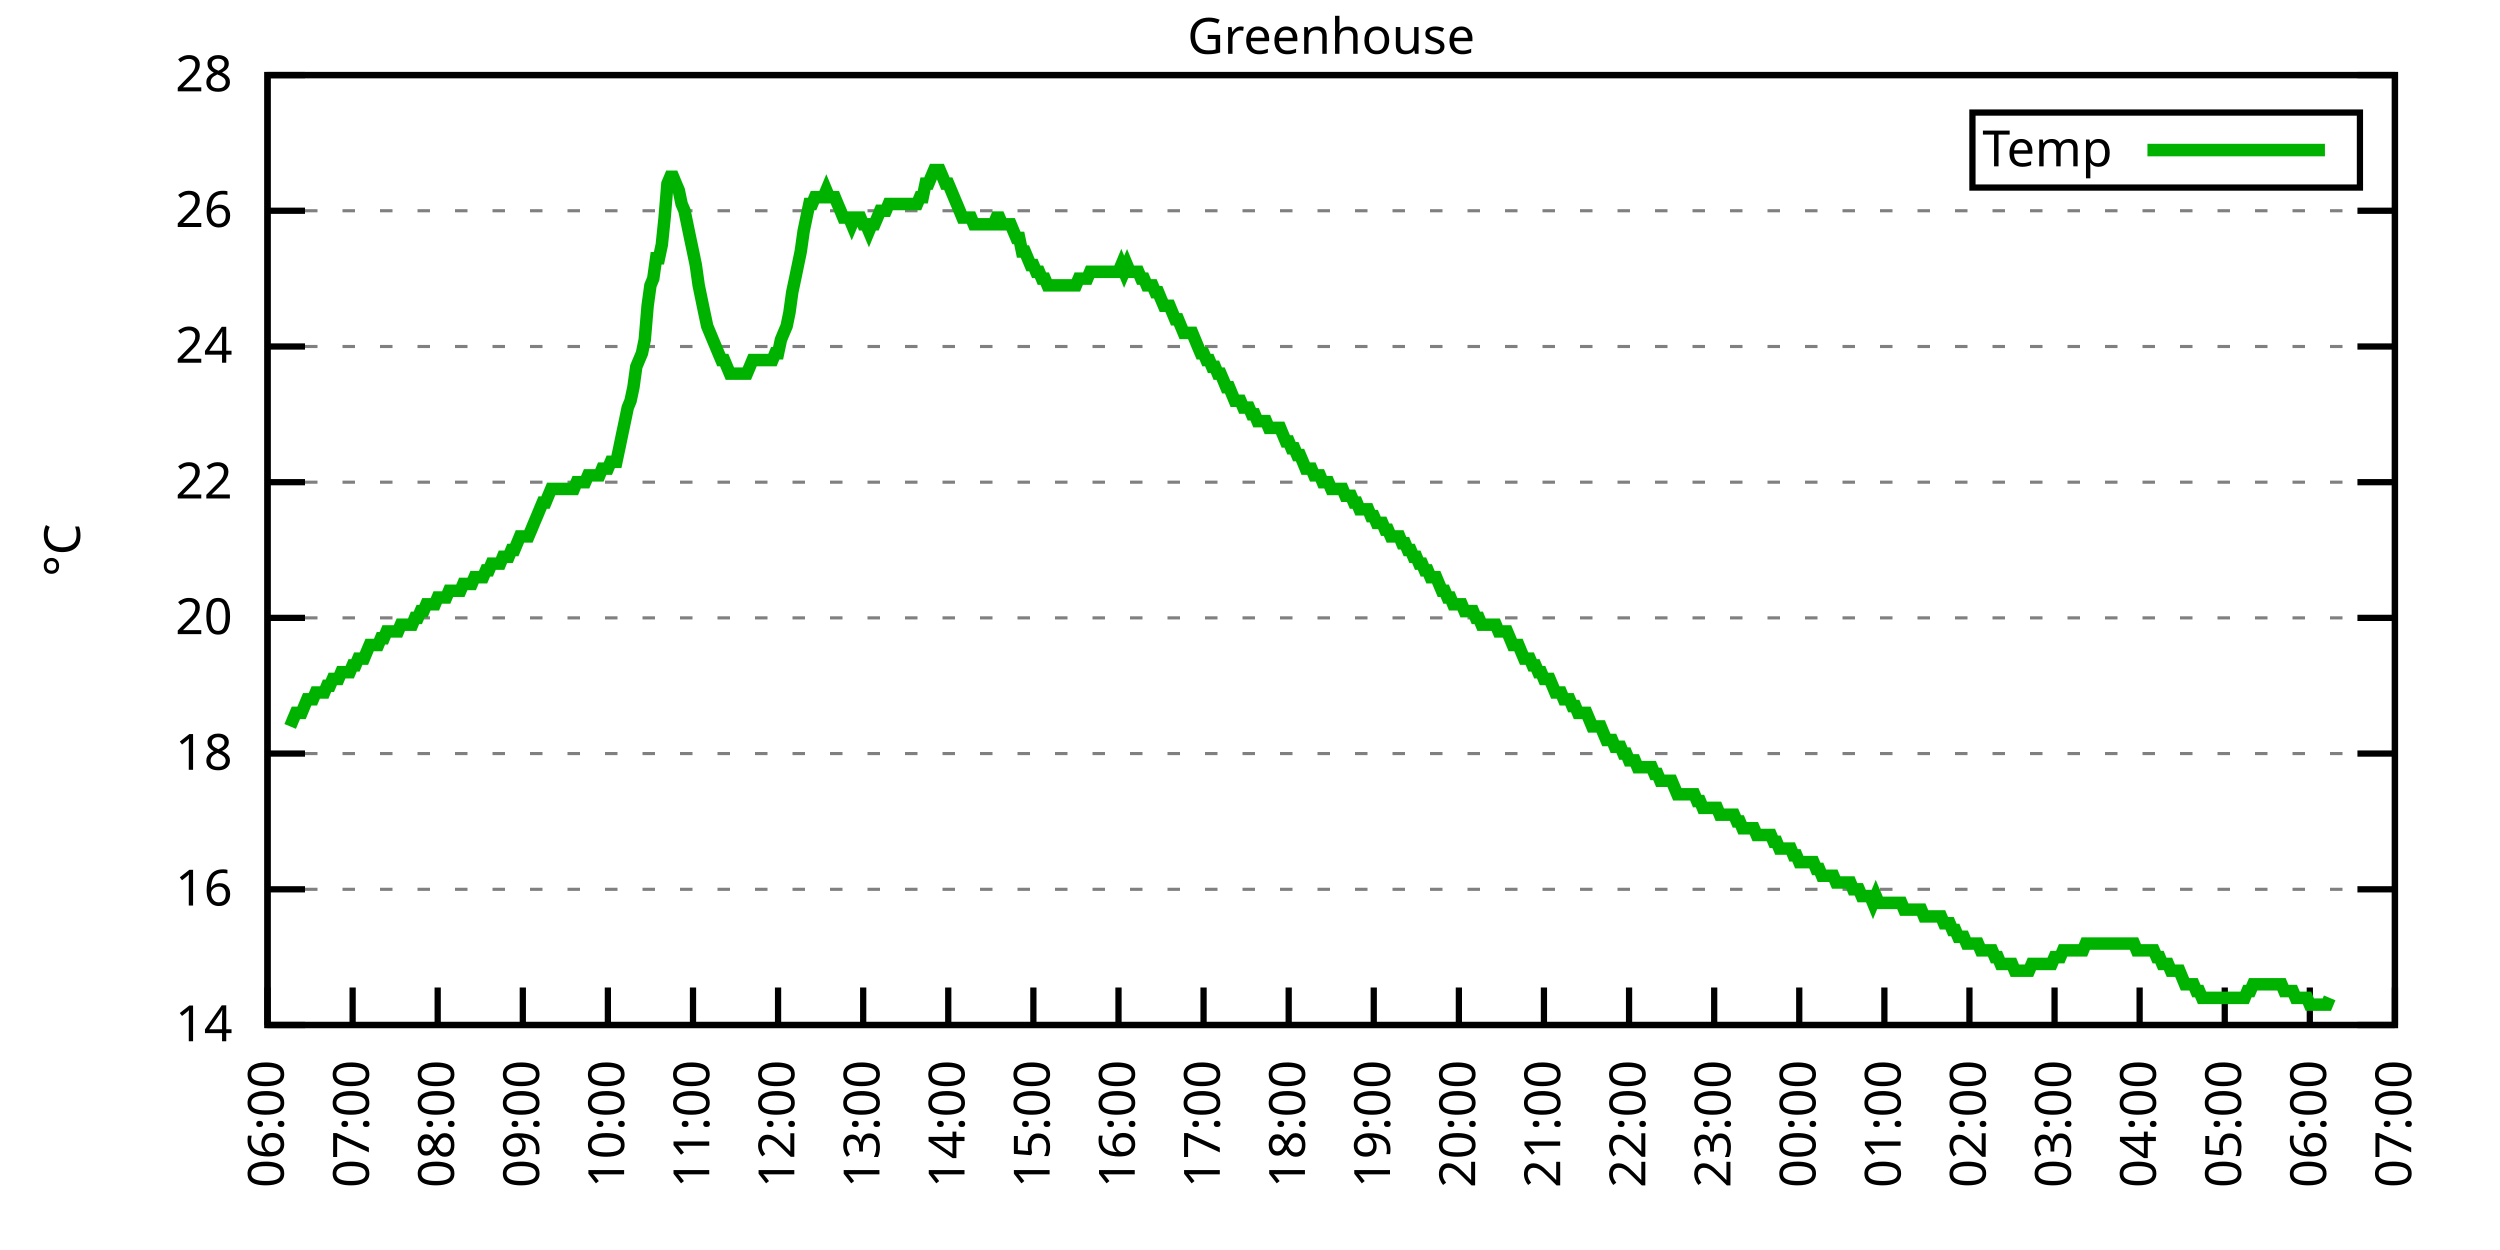
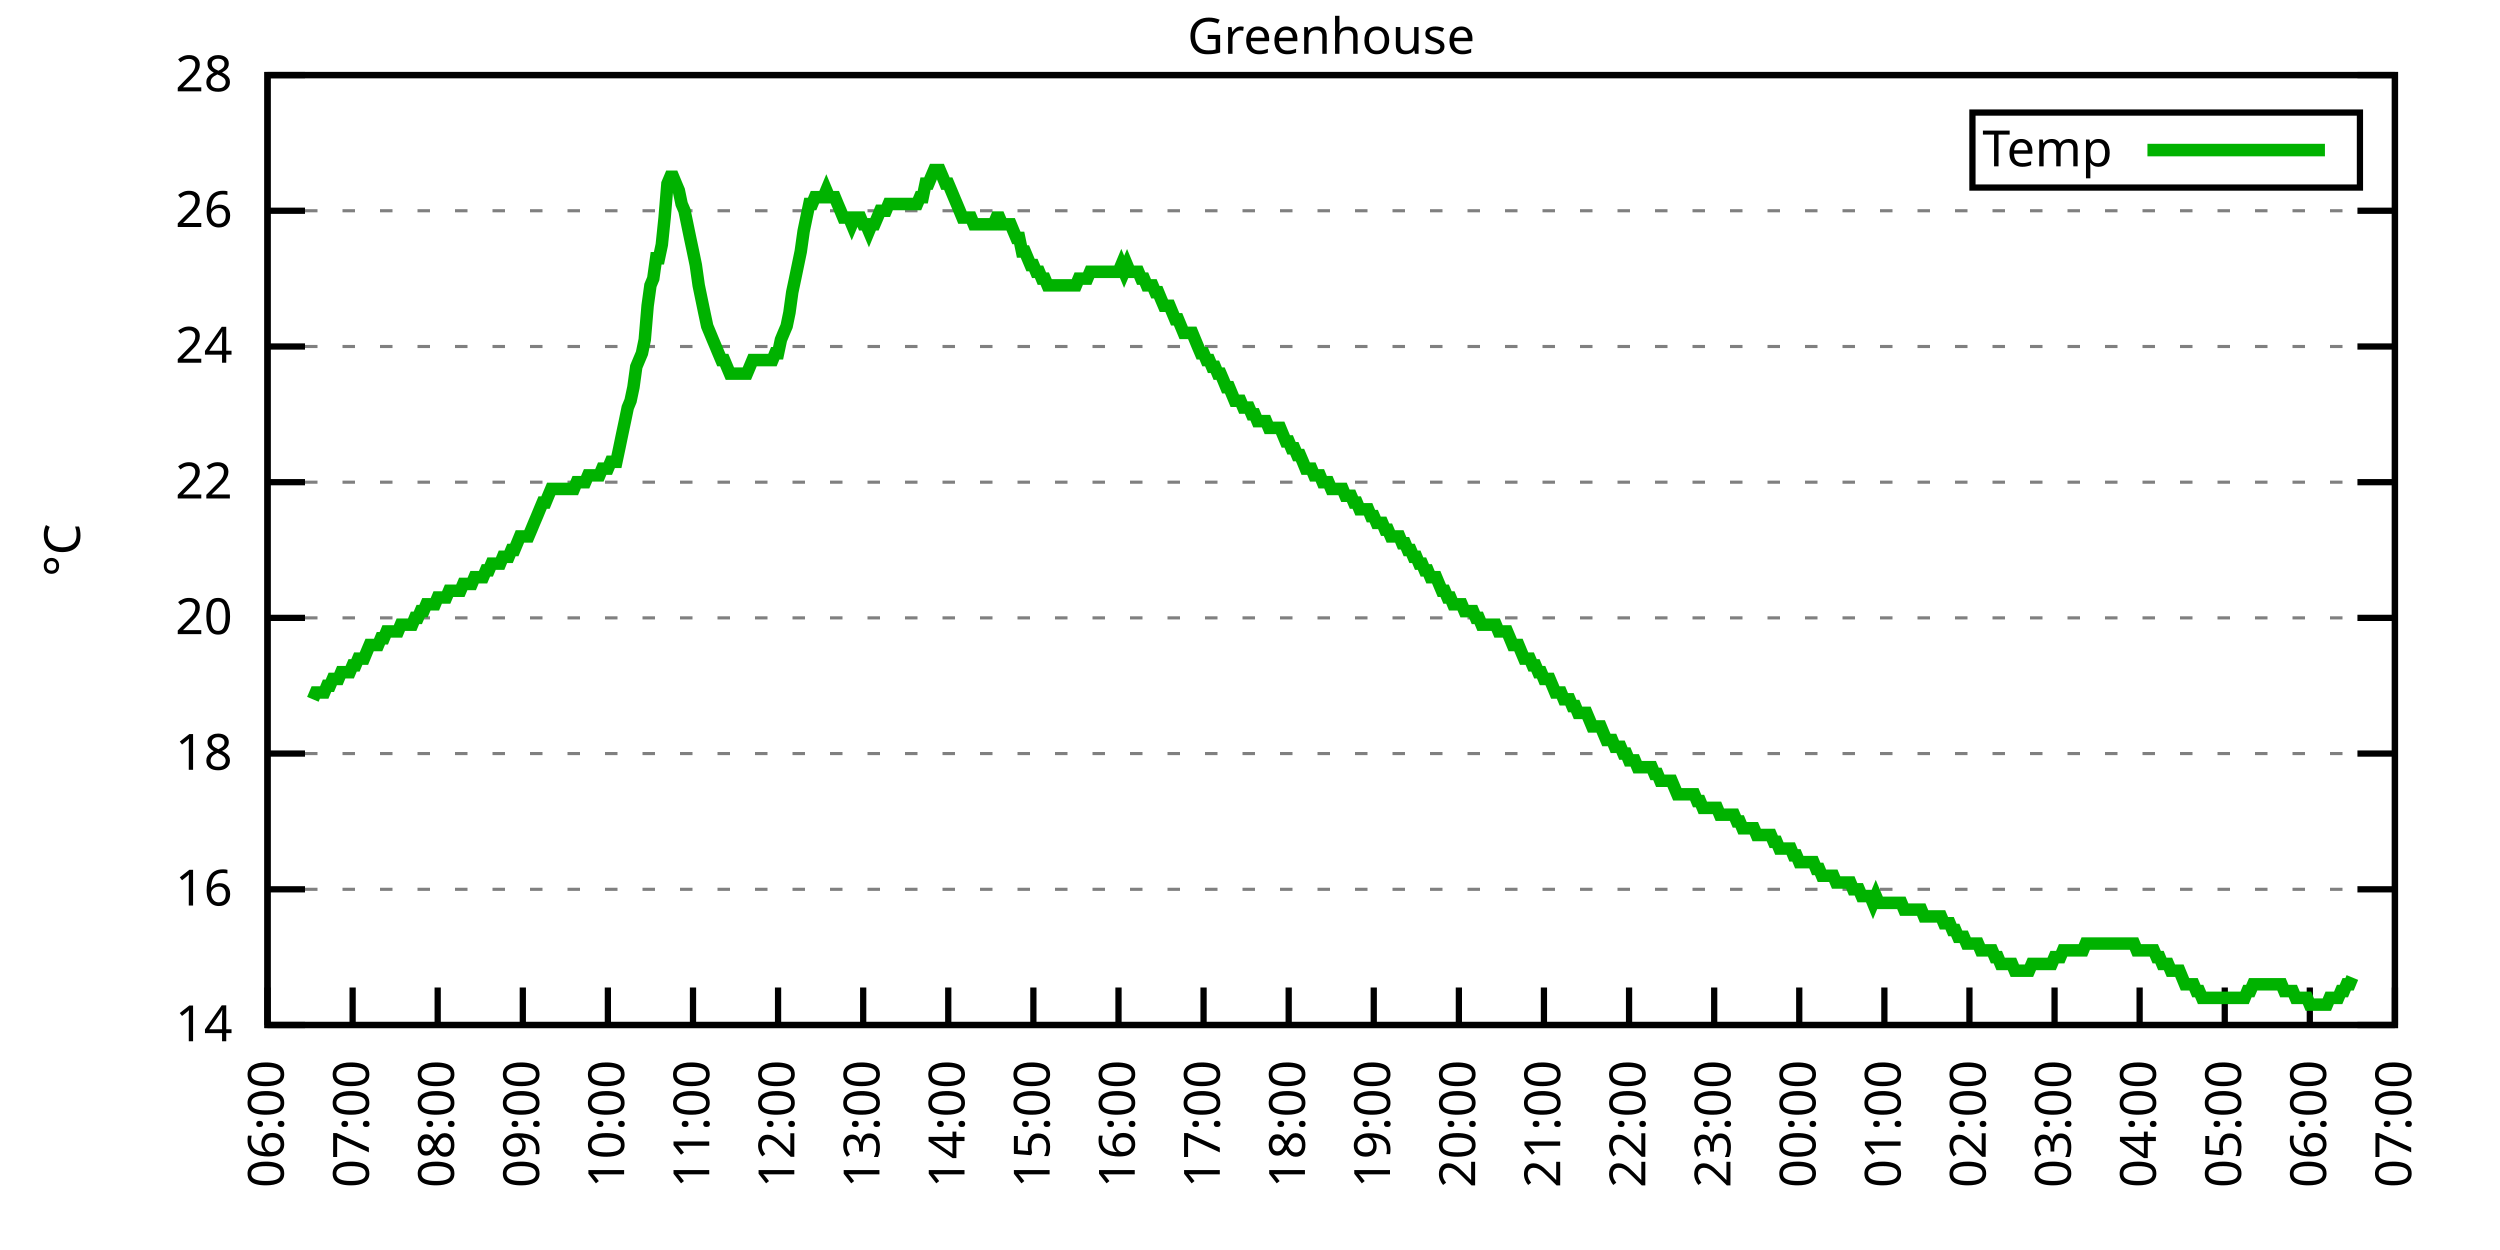
<svg xmlns="http://www.w3.org/2000/svg" xmlns:xlink="http://www.w3.org/1999/xlink" width="400" height="200" viewBox="0 0 400 200">
  <g id="gnuplot_canvas">
    <rect x="0" y="0" width="400" height="200" fill="none" />
    <defs>
      <circle id="gpDot" r="0.5" stroke-width="0.5" stroke="currentColor" />
      <path id="gpPt0" stroke-width="0.333" stroke="currentColor" d="M-1,0 h2 M0,-1 v2" />
      <path id="gpPt1" stroke-width="0.333" stroke="currentColor" d="M-1,-1 L1,1 M1,-1 L-1,1" />
      <path id="gpPt2" stroke-width="0.333" stroke="currentColor" d="M-1,0 L1,0 M0,-1 L0,1 M-1,-1 L1,1 M-1,1 L1,-1" />
      <rect id="gpPt3" stroke-width="0.333" stroke="currentColor" x="-1" y="-1" width="2" height="2" />
      <rect id="gpPt4" stroke-width="0.333" stroke="currentColor" fill="currentColor" x="-1" y="-1" width="2" height="2" />
      <circle id="gpPt5" stroke-width="0.333" stroke="currentColor" cx="0" cy="0" r="1" />
      <use xlink:href="#gpPt5" id="gpPt6" fill="currentColor" stroke="none" />
      <path id="gpPt7" stroke-width="0.333" stroke="currentColor" d="M0,-1.33 L-1.33,0.67 L1.33,0.67 z" />
      <use xlink:href="#gpPt7" id="gpPt8" fill="currentColor" stroke="none" />
      <use xlink:href="#gpPt7" id="gpPt9" stroke="currentColor" transform="rotate(180)" />
      <use xlink:href="#gpPt9" id="gpPt10" fill="currentColor" stroke="none" />
      <use xlink:href="#gpPt3" id="gpPt11" stroke="currentColor" transform="rotate(45)" />
      <use xlink:href="#gpPt11" id="gpPt12" fill="currentColor" stroke="none" />
      <path id="gpPt13" stroke-width="0.333" stroke="currentColor" d="M0,1.330 L1.265,0.411 L0.782,-1.067 L-0.782,-1.076 L-1.265,0.411 z" />
      <use xlink:href="#gpPt13" id="gpPt14" fill="currentColor" stroke="none" />
      <filter id="textbox" filterUnits="objectBoundingBox" x="0" y="0" height="1" width="1">
        <feFlood flood-color="white" flood-opacity="1" result="bgnd" />
        <feComposite in="SourceGraphic" in2="bgnd" operator="atop" />
      </filter>
      <filter id="greybox" filterUnits="objectBoundingBox" x="0" y="0" height="1" width="1">
        <feFlood flood-color="lightgrey" flood-opacity="1" result="grey" />
        <feComposite in="SourceGraphic" in2="grey" operator="atop" />
      </filter>
    </defs>
    <g fill="none" color="white" stroke="currentColor" stroke-width="1.00" stroke-linecap="butt" stroke-linejoin="miter">
</g>
    <g fill="none" color="black" stroke="currentColor" stroke-width="1.00" stroke-linecap="butt" stroke-linejoin="miter">
      <g stroke="none" shape-rendering="crispEdges">
        <polygon fill="rgb(255, 255, 255)" points="42.80,164.00 383.18,164.00 383.18,12.02 42.80,12.02 " />
      </g>
    </g>
    <g fill="none" color="black" stroke="currentColor" stroke-width="1.00" stroke-linecap="butt" stroke-linejoin="miter">
</g>
    <g fill="none" color="black" stroke="black" stroke-width="0.50" stroke-linecap="butt" stroke-linejoin="miter">
</g>
    <g fill="none" color="gray" stroke="currentColor" stroke-width="0.50" stroke-linecap="butt" stroke-linejoin="miter">
      <path stroke="gray" stroke-dasharray="2,4" class="gridline" d="M42.80,164.00 L383.19,164.00  " />
    </g>
    <g fill="none" color="gray" stroke="gray" stroke-width="1.00" stroke-linecap="butt" stroke-linejoin="miter">
</g>
    <g fill="none" color="black" stroke="currentColor" stroke-width="1.00" stroke-linecap="butt" stroke-linejoin="miter">
      <path stroke="black" d="M42.80,164.00 L48.80,164.00 M383.19,164.00 L377.19,164.00  " />
      <g transform="translate(37.20,166.60)" stroke="none" fill="black" font-family="Sans" font-size="8.00" text-anchor="end">
        <text>
          <tspan font-family="Sans"> 14</tspan>
        </text>
      </g>
    </g>
    <g fill="none" color="black" stroke="currentColor" stroke-width="1.00" stroke-linecap="butt" stroke-linejoin="miter">
</g>
    <g fill="none" color="black" stroke="black" stroke-width="0.50" stroke-linecap="butt" stroke-linejoin="miter">
</g>
    <g fill="none" color="gray" stroke="currentColor" stroke-width="0.50" stroke-linecap="butt" stroke-linejoin="miter">
      <path stroke="gray" stroke-dasharray="2,4" class="gridline" d="M42.80,142.29 L383.19,142.29  " />
    </g>
    <g fill="none" color="gray" stroke="gray" stroke-width="1.00" stroke-linecap="butt" stroke-linejoin="miter">
</g>
    <g fill="none" color="black" stroke="currentColor" stroke-width="1.00" stroke-linecap="butt" stroke-linejoin="miter">
      <path stroke="black" d="M42.80,142.29 L48.80,142.29 M383.19,142.29 L377.19,142.29  " />
      <g transform="translate(37.20,144.89)" stroke="none" fill="black" font-family="Sans" font-size="8.00" text-anchor="end">
        <text>
          <tspan font-family="Sans"> 16</tspan>
        </text>
      </g>
    </g>
    <g fill="none" color="black" stroke="currentColor" stroke-width="1.00" stroke-linecap="butt" stroke-linejoin="miter">
</g>
    <g fill="none" color="black" stroke="black" stroke-width="0.50" stroke-linecap="butt" stroke-linejoin="miter">
</g>
    <g fill="none" color="gray" stroke="currentColor" stroke-width="0.50" stroke-linecap="butt" stroke-linejoin="miter">
      <path stroke="gray" stroke-dasharray="2,4" class="gridline" d="M42.80,120.57 L383.19,120.57  " />
    </g>
    <g fill="none" color="gray" stroke="gray" stroke-width="1.00" stroke-linecap="butt" stroke-linejoin="miter">
</g>
    <g fill="none" color="black" stroke="currentColor" stroke-width="1.00" stroke-linecap="butt" stroke-linejoin="miter">
      <path stroke="black" d="M42.80,120.57 L48.80,120.57 M383.19,120.57 L377.19,120.57  " />
      <g transform="translate(37.20,123.17)" stroke="none" fill="black" font-family="Sans" font-size="8.00" text-anchor="end">
        <text>
          <tspan font-family="Sans"> 18</tspan>
        </text>
      </g>
    </g>
    <g fill="none" color="black" stroke="currentColor" stroke-width="1.00" stroke-linecap="butt" stroke-linejoin="miter">
</g>
    <g fill="none" color="black" stroke="black" stroke-width="0.50" stroke-linecap="butt" stroke-linejoin="miter">
</g>
    <g fill="none" color="gray" stroke="currentColor" stroke-width="0.50" stroke-linecap="butt" stroke-linejoin="miter">
      <path stroke="gray" stroke-dasharray="2,4" class="gridline" d="M42.80,98.86 L383.19,98.86  " />
    </g>
    <g fill="none" color="gray" stroke="gray" stroke-width="1.00" stroke-linecap="butt" stroke-linejoin="miter">
</g>
    <g fill="none" color="black" stroke="currentColor" stroke-width="1.00" stroke-linecap="butt" stroke-linejoin="miter">
      <path stroke="black" d="M42.80,98.86 L48.80,98.86 M383.19,98.86 L377.19,98.86  " />
      <g transform="translate(37.20,101.46)" stroke="none" fill="black" font-family="Sans" font-size="8.00" text-anchor="end">
        <text>
          <tspan font-family="Sans"> 20</tspan>
        </text>
      </g>
    </g>
    <g fill="none" color="black" stroke="currentColor" stroke-width="1.00" stroke-linecap="butt" stroke-linejoin="miter">
</g>
    <g fill="none" color="black" stroke="black" stroke-width="0.50" stroke-linecap="butt" stroke-linejoin="miter">
</g>
    <g fill="none" color="gray" stroke="currentColor" stroke-width="0.50" stroke-linecap="butt" stroke-linejoin="miter">
      <path stroke="gray" stroke-dasharray="2,4" class="gridline" d="M42.80,77.15 L383.19,77.15  " />
    </g>
    <g fill="none" color="gray" stroke="gray" stroke-width="1.00" stroke-linecap="butt" stroke-linejoin="miter">
</g>
    <g fill="none" color="black" stroke="currentColor" stroke-width="1.00" stroke-linecap="butt" stroke-linejoin="miter">
      <path stroke="black" d="M42.80,77.15 L48.80,77.15 M383.19,77.15 L377.19,77.15  " />
      <g transform="translate(37.20,79.75)" stroke="none" fill="black" font-family="Sans" font-size="8.00" text-anchor="end">
        <text>
          <tspan font-family="Sans"> 22</tspan>
        </text>
      </g>
    </g>
    <g fill="none" color="black" stroke="currentColor" stroke-width="1.00" stroke-linecap="butt" stroke-linejoin="miter">
</g>
    <g fill="none" color="black" stroke="black" stroke-width="0.50" stroke-linecap="butt" stroke-linejoin="miter">
</g>
    <g fill="none" color="gray" stroke="currentColor" stroke-width="0.50" stroke-linecap="butt" stroke-linejoin="miter">
      <path stroke="gray" stroke-dasharray="2,4" class="gridline" d="M42.80,55.44 L383.19,55.44  " />
    </g>
    <g fill="none" color="gray" stroke="gray" stroke-width="1.00" stroke-linecap="butt" stroke-linejoin="miter">
</g>
    <g fill="none" color="black" stroke="currentColor" stroke-width="1.00" stroke-linecap="butt" stroke-linejoin="miter">
      <path stroke="black" d="M42.80,55.44 L48.80,55.44 M383.19,55.44 L377.19,55.44  " />
      <g transform="translate(37.20,58.04)" stroke="none" fill="black" font-family="Sans" font-size="8.00" text-anchor="end">
        <text>
          <tspan font-family="Sans"> 24</tspan>
        </text>
      </g>
    </g>
    <g fill="none" color="black" stroke="currentColor" stroke-width="1.00" stroke-linecap="butt" stroke-linejoin="miter">
</g>
    <g fill="none" color="black" stroke="black" stroke-width="0.50" stroke-linecap="butt" stroke-linejoin="miter">
</g>
    <g fill="none" color="gray" stroke="currentColor" stroke-width="0.50" stroke-linecap="butt" stroke-linejoin="miter">
      <path stroke="gray" stroke-dasharray="2,4" class="gridline" d="M42.80,33.72 L383.19,33.72  " />
    </g>
    <g fill="none" color="gray" stroke="gray" stroke-width="1.00" stroke-linecap="butt" stroke-linejoin="miter">
</g>
    <g fill="none" color="black" stroke="currentColor" stroke-width="1.00" stroke-linecap="butt" stroke-linejoin="miter">
      <path stroke="black" d="M42.80,33.72 L48.80,33.72 M383.19,33.72 L377.19,33.72  " />
      <g transform="translate(37.20,36.32)" stroke="none" fill="black" font-family="Sans" font-size="8.00" text-anchor="end">
        <text>
          <tspan font-family="Sans"> 26</tspan>
        </text>
      </g>
    </g>
    <g fill="none" color="black" stroke="currentColor" stroke-width="1.00" stroke-linecap="butt" stroke-linejoin="miter">
</g>
    <g fill="none" color="black" stroke="black" stroke-width="0.50" stroke-linecap="butt" stroke-linejoin="miter">
</g>
    <g fill="none" color="gray" stroke="currentColor" stroke-width="0.50" stroke-linecap="butt" stroke-linejoin="miter">
      <path stroke="gray" stroke-dasharray="2,4" class="gridline" d="M42.80,12.01 L383.19,12.01  " />
    </g>
    <g fill="none" color="gray" stroke="gray" stroke-width="1.00" stroke-linecap="butt" stroke-linejoin="miter">
</g>
    <g fill="none" color="black" stroke="currentColor" stroke-width="1.00" stroke-linecap="butt" stroke-linejoin="miter">
      <path stroke="black" d="M42.80,12.01 L48.80,12.01 M383.19,12.01 L377.19,12.01  " />
      <g transform="translate(37.20,14.61)" stroke="none" fill="black" font-family="Sans" font-size="8.00" text-anchor="end">
        <text>
          <tspan font-family="Sans"> 28</tspan>
        </text>
      </g>
    </g>
    <g fill="none" color="black" stroke="currentColor" stroke-width="1.00" stroke-linecap="butt" stroke-linejoin="miter">
      <path stroke="black" d="M42.80,164.00 L42.80,158.00  " />
      <g transform="translate(45.40,169.60) rotate(270.00)" stroke="none" fill="black" font-family="Sans" font-size="8.00" text-anchor="end">
        <text>
          <tspan font-family="Sans">06:00</tspan>
        </text>
      </g>
    </g>
    <g fill="none" color="black" stroke="currentColor" stroke-width="1.00" stroke-linecap="butt" stroke-linejoin="miter">
      <path stroke="black" d="M56.42,164.00 L56.42,158.00  " />
      <g transform="translate(59.02,169.60) rotate(270.00)" stroke="none" fill="black" font-family="Sans" font-size="8.00" text-anchor="end">
        <text>
          <tspan font-family="Sans">07:00</tspan>
        </text>
      </g>
    </g>
    <g fill="none" color="black" stroke="currentColor" stroke-width="1.00" stroke-linecap="butt" stroke-linejoin="miter">
      <path stroke="black" d="M70.03,164.00 L70.03,158.00  " />
      <g transform="translate(72.63,169.60) rotate(270.00)" stroke="none" fill="black" font-family="Sans" font-size="8.00" text-anchor="end">
        <text>
          <tspan font-family="Sans">08:00</tspan>
        </text>
      </g>
    </g>
    <g fill="none" color="black" stroke="currentColor" stroke-width="1.00" stroke-linecap="butt" stroke-linejoin="miter">
      <path stroke="black" d="M83.65,164.00 L83.65,158.00  " />
      <g transform="translate(86.25,169.60) rotate(270.00)" stroke="none" fill="black" font-family="Sans" font-size="8.00" text-anchor="end">
        <text>
          <tspan font-family="Sans">09:00</tspan>
        </text>
      </g>
    </g>
    <g fill="none" color="black" stroke="currentColor" stroke-width="1.00" stroke-linecap="butt" stroke-linejoin="miter">
      <path stroke="black" d="M97.26,164.00 L97.26,158.00  " />
      <g transform="translate(99.86,169.60) rotate(270.00)" stroke="none" fill="black" font-family="Sans" font-size="8.00" text-anchor="end">
        <text>
          <tspan font-family="Sans">10:00</tspan>
        </text>
      </g>
    </g>
    <g fill="none" color="black" stroke="currentColor" stroke-width="1.00" stroke-linecap="butt" stroke-linejoin="miter">
      <path stroke="black" d="M110.88,164.00 L110.88,158.00  " />
      <g transform="translate(113.48,169.60) rotate(270.00)" stroke="none" fill="black" font-family="Sans" font-size="8.00" text-anchor="end">
        <text>
          <tspan font-family="Sans">11:00</tspan>
        </text>
      </g>
    </g>
    <g fill="none" color="black" stroke="currentColor" stroke-width="1.00" stroke-linecap="butt" stroke-linejoin="miter">
      <path stroke="black" d="M124.49,164.00 L124.49,158.00  " />
      <g transform="translate(127.09,169.60) rotate(270.00)" stroke="none" fill="black" font-family="Sans" font-size="8.00" text-anchor="end">
        <text>
          <tspan font-family="Sans">12:00</tspan>
        </text>
      </g>
    </g>
    <g fill="none" color="black" stroke="currentColor" stroke-width="1.00" stroke-linecap="butt" stroke-linejoin="miter">
      <path stroke="black" d="M138.11,164.00 L138.11,158.00  " />
      <g transform="translate(140.71,169.60) rotate(270.00)" stroke="none" fill="black" font-family="Sans" font-size="8.00" text-anchor="end">
        <text>
          <tspan font-family="Sans">13:00</tspan>
        </text>
      </g>
    </g>
    <g fill="none" color="black" stroke="currentColor" stroke-width="1.00" stroke-linecap="butt" stroke-linejoin="miter">
      <path stroke="black" d="M151.72,164.00 L151.72,158.00  " />
      <g transform="translate(154.32,169.60) rotate(270.00)" stroke="none" fill="black" font-family="Sans" font-size="8.00" text-anchor="end">
        <text>
          <tspan font-family="Sans">14:00</tspan>
        </text>
      </g>
    </g>
    <g fill="none" color="black" stroke="currentColor" stroke-width="1.00" stroke-linecap="butt" stroke-linejoin="miter">
      <path stroke="black" d="M165.34,164.00 L165.34,158.00  " />
      <g transform="translate(167.94,169.60) rotate(270.00)" stroke="none" fill="black" font-family="Sans" font-size="8.00" text-anchor="end">
        <text>
          <tspan font-family="Sans">15:00</tspan>
        </text>
      </g>
    </g>
    <g fill="none" color="black" stroke="currentColor" stroke-width="1.00" stroke-linecap="butt" stroke-linejoin="miter">
      <path stroke="black" d="M178.96,164.00 L178.96,158.00  " />
      <g transform="translate(181.56,169.60) rotate(270.00)" stroke="none" fill="black" font-family="Sans" font-size="8.00" text-anchor="end">
        <text>
          <tspan font-family="Sans">16:00</tspan>
        </text>
      </g>
    </g>
    <g fill="none" color="black" stroke="currentColor" stroke-width="1.00" stroke-linecap="butt" stroke-linejoin="miter">
      <path stroke="black" d="M192.57,164.00 L192.57,158.00  " />
      <g transform="translate(195.17,169.60) rotate(270.00)" stroke="none" fill="black" font-family="Sans" font-size="8.00" text-anchor="end">
        <text>
          <tspan font-family="Sans">17:00</tspan>
        </text>
      </g>
    </g>
    <g fill="none" color="black" stroke="currentColor" stroke-width="1.00" stroke-linecap="butt" stroke-linejoin="miter">
      <path stroke="black" d="M206.19,164.00 L206.19,158.00  " />
      <g transform="translate(208.79,169.60) rotate(270.00)" stroke="none" fill="black" font-family="Sans" font-size="8.00" text-anchor="end">
        <text>
          <tspan font-family="Sans">18:00</tspan>
        </text>
      </g>
    </g>
    <g fill="none" color="black" stroke="currentColor" stroke-width="1.00" stroke-linecap="butt" stroke-linejoin="miter">
      <path stroke="black" d="M219.80,164.00 L219.80,158.00  " />
      <g transform="translate(222.40,169.60) rotate(270.00)" stroke="none" fill="black" font-family="Sans" font-size="8.00" text-anchor="end">
        <text>
          <tspan font-family="Sans">19:00</tspan>
        </text>
      </g>
    </g>
    <g fill="none" color="black" stroke="currentColor" stroke-width="1.00" stroke-linecap="butt" stroke-linejoin="miter">
      <path stroke="black" d="M233.42,164.00 L233.42,158.00  " />
      <g transform="translate(236.02,169.60) rotate(270.00)" stroke="none" fill="black" font-family="Sans" font-size="8.00" text-anchor="end">
        <text>
          <tspan font-family="Sans">20:00</tspan>
        </text>
      </g>
    </g>
    <g fill="none" color="black" stroke="currentColor" stroke-width="1.00" stroke-linecap="butt" stroke-linejoin="miter">
      <path stroke="black" d="M247.03,164.00 L247.03,158.00  " />
      <g transform="translate(249.63,169.60) rotate(270.00)" stroke="none" fill="black" font-family="Sans" font-size="8.00" text-anchor="end">
        <text>
          <tspan font-family="Sans">21:00</tspan>
        </text>
      </g>
    </g>
    <g fill="none" color="black" stroke="currentColor" stroke-width="1.00" stroke-linecap="butt" stroke-linejoin="miter">
      <path stroke="black" d="M260.65,164.00 L260.65,158.00  " />
      <g transform="translate(263.25,169.60) rotate(270.00)" stroke="none" fill="black" font-family="Sans" font-size="8.00" text-anchor="end">
        <text>
          <tspan font-family="Sans">22:00</tspan>
        </text>
      </g>
    </g>
    <g fill="none" color="black" stroke="currentColor" stroke-width="1.00" stroke-linecap="butt" stroke-linejoin="miter">
      <path stroke="black" d="M274.27,164.00 L274.27,158.00  " />
      <g transform="translate(276.87,169.60) rotate(270.00)" stroke="none" fill="black" font-family="Sans" font-size="8.00" text-anchor="end">
        <text>
          <tspan font-family="Sans">23:00</tspan>
        </text>
      </g>
    </g>
    <g fill="none" color="black" stroke="currentColor" stroke-width="1.00" stroke-linecap="butt" stroke-linejoin="miter">
      <path stroke="black" d="M287.88,164.00 L287.88,158.00  " />
      <g transform="translate(290.48,169.60) rotate(270.00)" stroke="none" fill="black" font-family="Sans" font-size="8.00" text-anchor="end">
        <text>
          <tspan font-family="Sans">00:00</tspan>
        </text>
      </g>
    </g>
    <g fill="none" color="black" stroke="currentColor" stroke-width="1.00" stroke-linecap="butt" stroke-linejoin="miter">
      <path stroke="black" d="M301.50,164.00 L301.50,158.00  " />
      <g transform="translate(304.10,169.60) rotate(270.00)" stroke="none" fill="black" font-family="Sans" font-size="8.00" text-anchor="end">
        <text>
          <tspan font-family="Sans">01:00</tspan>
        </text>
      </g>
    </g>
    <g fill="none" color="black" stroke="currentColor" stroke-width="1.00" stroke-linecap="butt" stroke-linejoin="miter">
      <path stroke="black" d="M315.11,164.00 L315.11,158.00  " />
      <g transform="translate(317.71,169.60) rotate(270.00)" stroke="none" fill="black" font-family="Sans" font-size="8.00" text-anchor="end">
        <text>
          <tspan font-family="Sans">02:00</tspan>
        </text>
      </g>
    </g>
    <g fill="none" color="black" stroke="currentColor" stroke-width="1.00" stroke-linecap="butt" stroke-linejoin="miter">
      <path stroke="black" d="M328.73,164.00 L328.73,158.00  " />
      <g transform="translate(331.33,169.60) rotate(270.00)" stroke="none" fill="black" font-family="Sans" font-size="8.00" text-anchor="end">
        <text>
          <tspan font-family="Sans">03:00</tspan>
        </text>
      </g>
    </g>
    <g fill="none" color="black" stroke="currentColor" stroke-width="1.00" stroke-linecap="butt" stroke-linejoin="miter">
      <path stroke="black" d="M342.34,164.00 L342.34,158.00  " />
      <g transform="translate(344.94,169.60) rotate(270.00)" stroke="none" fill="black" font-family="Sans" font-size="8.00" text-anchor="end">
        <text>
          <tspan font-family="Sans">04:00</tspan>
        </text>
      </g>
    </g>
    <g fill="none" color="black" stroke="currentColor" stroke-width="1.00" stroke-linecap="butt" stroke-linejoin="miter">
      <path stroke="black" d="M355.96,164.00 L355.96,158.00  " />
      <g transform="translate(358.56,169.60) rotate(270.00)" stroke="none" fill="black" font-family="Sans" font-size="8.00" text-anchor="end">
        <text>
          <tspan font-family="Sans">05:00</tspan>
        </text>
      </g>
    </g>
    <g fill="none" color="black" stroke="currentColor" stroke-width="1.00" stroke-linecap="butt" stroke-linejoin="miter">
      <path stroke="black" d="M369.57,164.00 L369.57,158.00  " />
      <g transform="translate(372.17,169.60) rotate(270.00)" stroke="none" fill="black" font-family="Sans" font-size="8.00" text-anchor="end">
        <text>
          <tspan font-family="Sans">06:00</tspan>
        </text>
      </g>
    </g>
    <g fill="none" color="black" stroke="currentColor" stroke-width="1.00" stroke-linecap="butt" stroke-linejoin="miter">
      <path stroke="black" d="M383.19,164.00 L383.19,158.00  " />
      <g transform="translate(385.79,169.60) rotate(270.00)" stroke="none" fill="black" font-family="Sans" font-size="8.00" text-anchor="end">
        <text>
          <tspan font-family="Sans">07:00</tspan>
        </text>
      </g>
    </g>
    <g fill="none" color="black" stroke="currentColor" stroke-width="1.00" stroke-linecap="butt" stroke-linejoin="miter">
</g>
    <g fill="none" color="black" stroke="currentColor" stroke-width="1.00" stroke-linecap="butt" stroke-linejoin="miter">
      <path stroke="black" d="M42.80,12.01 L42.80,164.00 L383.19,164.00 L383.19,12.01 L42.80,12.01 Z  " />
    </g>
    <g fill="none" color="black" stroke="currentColor" stroke-width="1.00" stroke-linecap="butt" stroke-linejoin="miter">
</g>
    <g fill="none" color="black" stroke="currentColor" stroke-width="1.00" stroke-linecap="butt" stroke-linejoin="miter">
      <path stroke="black" d="M315.59,30.01 L315.59,18.01 L377.59,18.01 L377.59,30.01 L315.59,30.01 Z  " />
    </g>
    <g id="Greenhouse_plot_1">
      <g fill="none" color="white" stroke="black" stroke-width="2.00" stroke-linecap="butt" stroke-linejoin="miter">
</g>
      <g fill="none" color="black" stroke="currentColor" stroke-width="2.00" stroke-linecap="butt" stroke-linejoin="miter">
        <g transform="translate(337.99,26.61)" stroke="none" fill="black" font-family="Sans" font-size="8.00" text-anchor="end">
          <text>
            <tspan font-family="Sans">Temp</tspan>
          </text>
        </g>
      </g>
      <g fill="none" color="black" stroke="currentColor" stroke-width="2.00" stroke-linecap="butt" stroke-linejoin="miter">
-         <path stroke="rgb(  0, 178,   0)" d="M343.59,24.01 L371.99,24.01 M46.43,116.23 L46.88,115.15 L47.34,114.06 L47.79,114.06 L48.25,114.06 L48.70,112.97   L49.15,111.89 L49.61,111.89 L50.06,111.89 L50.52,110.80 L50.97,110.80 L51.42,110.80 L51.88,110.80 L52.33,109.72   L52.78,109.72 L53.24,108.63 L53.69,108.63 L54.15,108.63 L54.60,107.55 L55.05,107.55 L55.51,107.55 L55.96,107.55   L56.42,106.46 L56.87,106.46 L57.32,105.38 L57.78,105.38 L58.23,105.38 L58.68,104.29 L59.14,103.20 L59.59,103.20   L60.05,103.20 L60.50,103.20 L60.95,102.12 L61.41,102.12 L61.86,101.03 L62.32,101.03 L62.77,101.03 L63.22,101.03   L63.68,101.03 L64.13,99.95 L64.58,99.95 L65.04,99.95 L65.49,99.95 L65.95,99.95 L66.40,98.86 L66.85,98.86   L67.31,97.78 L67.76,97.78 L68.22,96.69 L68.67,96.69 L69.12,96.69 L69.58,96.69 L70.03,95.60 L70.49,95.60   L70.94,95.60 L71.39,95.60 L71.85,94.52 L72.30,94.52 L72.75,94.52 L73.21,94.52 L73.66,94.52 L74.12,93.43   L74.57,93.43 L75.02,93.43 L75.48,93.43 L75.93,92.35 L76.39,92.35 L76.84,92.35 L77.29,92.35 L77.75,91.26   L78.20,91.26 L78.65,90.18 L79.11,90.18 L79.56,90.18 L80.02,90.18 L80.47,89.09 L80.92,89.09 L81.38,89.09   L81.83,88.00 L82.29,88.00 L82.74,86.92 L83.19,85.83 L83.65,85.83 L84.10,85.83 L84.55,85.83 L85.01,84.75   L85.46,83.66 L85.92,82.58 L86.37,81.49 L86.82,80.41 L87.28,80.41 L87.73,79.32 L88.19,78.23 L88.64,78.23   L89.09,78.23 L89.55,78.23 L90.00,78.23 L90.45,78.23 L90.91,78.23 L91.36,78.23 L91.82,78.23 L92.27,77.15   L92.72,77.15 L93.18,77.15 L93.63,77.15 L94.09,76.06 L94.54,76.06 L94.99,76.06 L95.45,76.06 L95.90,76.06   L96.35,74.98 L96.81,74.98 L97.26,74.98 L97.72,73.89 L98.17,73.89 L98.62,73.89 L99.08,71.72 L99.53,69.55   L99.99,67.38 L100.44,65.21 L100.89,64.12 L101.35,61.95 L101.80,58.69 L102.25,57.61 L102.71,56.52 L103.16,54.35   L103.62,48.92 L104.07,45.66 L104.52,44.58 L104.98,41.32 L105.43,41.32 L105.89,39.15 L106.34,34.81 L106.79,29.38   L107.25,28.29 L107.70,28.29 L108.15,29.38 L108.61,30.47 L109.06,32.64 L109.52,33.72 L109.97,35.89 L110.42,38.07   L110.88,40.24 L111.33,42.41 L111.79,45.66 L112.24,47.84 L112.69,50.01 L113.15,52.18 L113.60,53.26 L114.05,54.35   L114.51,55.44 L114.96,56.52 L115.42,57.61 L115.87,57.61 L116.32,58.69 L116.78,59.78 L117.23,59.78 L117.69,59.78   L118.14,59.78 L118.59,59.78 L119.05,59.78 L119.50,59.78 L119.96,58.69 L120.41,57.61 L120.86,57.61 L121.32,57.61   L121.77,57.61 L122.22,57.61 L122.68,57.61 L123.13,57.61 L123.59,57.61 L124.04,56.52 L124.49,56.52 L124.95,54.35   L125.40,53.26 L125.86,52.18 L126.31,50.01 L126.76,46.75 L127.22,44.58 L127.67,42.41 L128.12,40.24 L128.58,36.98   L129.03,34.81 L129.49,32.64 L129.94,32.64 L130.39,31.55 L130.85,31.55 L131.30,31.55 L131.76,31.55 L132.21,30.47   L132.66,31.55 L133.12,31.55 L133.57,31.55 L134.02,32.64 L134.48,33.72 L134.93,34.81 L135.39,34.81 L135.84,34.81   L136.29,35.89 L136.75,34.81 L137.20,34.81 L137.66,34.81 L138.11,35.89 L138.56,35.89 L139.02,36.98 L139.47,35.89   L139.92,35.89 L140.38,34.81 L140.83,33.72 L141.29,33.72 L141.74,33.72 L142.19,32.64 L142.65,32.64 L143.10,32.64   L143.56,32.64 L144.01,32.64 L144.46,32.64 L144.92,32.64 L145.37,32.64 L145.82,32.64 L146.28,32.64 L146.73,32.64   L147.19,31.55 L147.64,31.55 L148.09,29.38 L148.55,29.38 L149.00,28.29 L149.46,27.21 L149.91,27.21 L150.36,27.21   L150.82,28.29 L151.27,29.38 L151.72,29.38 L152.18,30.47 L152.63,31.55 L153.09,32.64 L153.54,33.72 L153.99,34.81   L154.45,34.81 L154.90,34.81 L155.36,34.81 L155.81,35.89 L156.26,35.89 L156.72,35.89 L157.17,35.89 L157.62,35.89   L158.08,35.89 L158.53,35.89 L158.99,35.89 L159.44,34.81 L159.89,34.81 L160.35,35.89 L160.80,35.89 L161.26,35.89   L161.71,35.89 L162.16,36.98 L162.62,38.07 L163.07,38.07 L163.52,40.24 L163.98,40.24 L164.43,41.32 L164.89,42.41   L165.34,42.41 L165.79,43.49 L166.25,43.49 L166.70,44.58 L167.16,44.58 L167.61,45.66 L168.06,45.66 L168.52,45.66   L168.97,45.66 L169.43,45.66 L169.88,45.66 L170.33,45.66 L170.79,45.66 L171.24,45.66 L171.69,45.66 L172.15,45.66   L172.60,44.58 L173.06,44.58 L173.51,44.58 L173.96,44.58 L174.42,43.49 L174.87,43.49 L175.33,43.49 L175.78,43.49   L176.23,43.49 L176.69,43.49 L177.14,43.49 L177.59,43.49 L178.05,43.49 L178.50,43.49 L178.96,43.49 L179.41,42.41   L179.86,43.49 L180.32,42.41 L180.77,43.49 L181.23,43.49 L181.68,43.49 L182.13,43.49 L182.59,44.58 L183.04,44.58   L183.49,45.66 L183.95,45.66 L184.40,45.66 L184.86,46.75 L185.31,46.75 L185.76,47.84 L186.22,48.92 L186.67,48.92   L187.13,48.92 L187.58,50.01 L188.03,51.09 L188.49,51.09 L188.94,52.18 L189.39,53.26 L189.85,53.26 L190.30,53.26   L190.76,53.26 L191.21,54.35 L191.66,55.44 L192.12,56.52 L192.57,56.52 L193.03,57.61 L193.48,57.61 L193.93,58.69   L194.39,58.69 L194.84,59.78 L195.29,59.78 L195.75,60.86 L196.20,61.95 L196.66,61.95 L197.11,63.04 L197.56,64.12   L198.02,64.12 L198.47,64.12 L198.93,65.21 L199.38,65.21 L199.83,65.21 L200.29,66.29 L200.74,66.29 L201.19,67.38   L201.65,67.38 L202.10,67.38 L202.56,67.38 L203.01,68.46 L203.46,68.46 L203.92,68.46 L204.37,68.46 L204.83,68.46   L205.28,69.55 L205.73,70.63 L206.19,70.63 L206.64,71.72 L207.09,71.72 L207.55,72.81 L208.00,72.81 L208.46,73.89   L208.91,74.98 L209.36,74.98 L209.82,74.98 L210.27,76.06 L210.73,76.06 L211.18,76.06 L211.63,77.15 L212.09,77.15   L212.54,77.15 L213.00,78.23 L213.45,78.23 L213.90,78.23 L214.36,78.23 L214.81,78.23 L215.26,79.32 L215.72,79.32   L216.17,79.32 L216.63,80.41 L217.08,80.41 L217.53,81.49 L217.99,81.49 L218.44,81.49 L218.90,81.49 L219.35,82.58   L219.80,82.58 L220.26,83.66 L220.71,83.66 L221.16,83.66 L221.62,84.75 L222.07,84.75 L222.53,85.83 L222.98,85.83   L223.43,85.83 L223.89,85.83 L224.34,86.92 L224.80,86.92 L225.25,88.00 L225.70,88.00 L226.16,89.09 L226.61,89.09   L227.06,90.18 L227.52,90.18 L227.97,91.26 L228.43,91.26 L228.88,92.35 L229.33,92.35 L229.79,92.35 L230.24,93.43   L230.70,94.52 L231.15,94.52 L231.60,95.60 L232.06,95.60 L232.51,96.69 L232.96,96.69 L233.42,96.69 L233.87,96.69   L234.33,97.78 L234.78,97.78 L235.23,97.78 L235.69,97.78 L236.14,98.86 L236.60,98.86 L237.05,99.95 L237.50,99.95   L237.96,99.95 L238.41,99.95 L238.86,99.95 L239.32,99.95 L239.77,101.03 L240.23,101.03 L240.68,101.03 L241.13,101.03   L241.59,102.12 L242.04,103.20 L242.50,103.20 L242.95,103.20 L243.40,104.29 L243.86,105.38 L244.31,105.38 L244.76,105.38   L245.22,106.46 L245.67,106.46 L246.13,107.55 L246.58,107.55 L247.03,108.63 L247.49,108.63 L247.94,108.63 L248.40,109.72   L248.85,110.80 L249.30,110.80 L249.76,110.80 L250.21,111.89 L250.66,111.89 L251.12,111.89 L251.57,112.97 L252.03,112.97   L252.48,114.06 L252.93,114.06 L253.39,114.06 L253.84,114.06 L254.30,115.15 L254.75,116.23 L255.20,116.23 L255.66,116.23   L256.11,116.23 L256.56,117.32 L257.02,118.40 L257.47,118.40 L257.93,118.40 L258.38,119.49 L258.83,119.49 L259.29,119.49   L259.74,120.57 L260.20,120.57 L260.65,121.66 L261.10,121.66 L261.56,121.66 L262.01,122.75 L262.47,122.75 L262.92,122.75   L263.37,122.75 L263.83,122.75 L264.28,122.75 L264.73,123.83 L265.19,123.83 L265.64,124.92 L266.10,124.92 L266.55,124.92   L267.00,124.92 L267.46,124.92 L267.91,126.00 L268.37,127.09 L268.82,127.09 L269.27,127.09 L269.73,127.09 L270.18,127.09   L270.63,127.09 L271.09,127.09 L271.54,128.17 L272.00,128.17 L272.45,129.26 L272.90,129.26 L273.36,129.26 L273.81,129.26   L274.27,129.26 L274.72,129.26 L275.17,130.35 L275.63,130.35 L276.08,130.35 L276.53,130.35 L276.99,130.35 L277.44,130.35   L277.90,131.43 L278.35,131.43 L278.80,132.52 L279.26,132.52 L279.71,132.52 L280.17,132.52 L280.62,132.52 L281.07,133.60   L281.53,133.60 L281.98,133.60 L282.43,133.60 L282.89,133.60 L283.34,133.60 L283.80,134.69 L284.25,134.69 L284.70,135.77   L285.16,135.77 L285.61,135.77 L286.07,135.77 L286.52,135.77 L286.97,136.86 L287.43,136.86 L287.88,137.94 L288.33,137.94   L288.79,137.94 L289.24,137.94 L289.70,137.94 L290.15,137.94 L290.60,139.03 L291.06,139.03 L291.51,140.12 L291.97,140.12   L292.42,140.12 L292.87,140.12 L293.33,140.12 L293.78,141.20 L294.23,141.20 L294.69,141.20 L295.14,141.20 L295.60,141.20   L296.05,141.20 L296.50,142.29 L296.96,142.29 L297.41,142.29 L297.87,143.37 L298.32,143.37 L298.77,143.37 L299.23,143.37   L299.68,144.46 L300.13,143.37 L300.59,144.46 L301.04,144.46 L301.50,144.46 L301.95,144.46 L302.40,144.46 L302.86,144.46   L303.31,144.46 L303.77,144.46 L304.22,144.46 L304.67,145.54 L305.13,145.54 L305.58,145.54 L306.03,145.54 L306.49,145.54   L306.94,145.54 L307.40,145.54 L307.85,146.63 L308.30,146.63 L308.76,146.63 L309.21,146.63 L309.67,146.63 L310.12,146.63   L310.57,146.63 L311.03,147.72 L311.48,147.72 L311.94,147.72 L312.39,148.80 L312.84,148.80 L313.30,149.89 L313.75,149.89   L314.20,149.89 L314.66,150.97 L315.11,150.97 L315.57,150.97 L316.02,150.97 L316.47,150.97 L316.93,152.06 L317.38,152.06   L317.84,152.06 L318.29,152.06 L318.74,152.06 L319.20,153.14 L319.65,153.14 L320.10,154.23 L320.56,154.23 L321.01,154.23   L321.47,154.23 L321.92,154.23 L322.37,155.31 L322.83,155.31 L323.28,155.31 L323.74,155.31 L324.19,155.31 L324.64,155.31   L325.10,154.23 L325.55,154.23 L326.00,154.23 L326.46,154.23 L326.91,154.23 L327.37,154.23 L327.82,154.23 L328.27,154.23   L328.73,153.14 L329.18,153.14 L329.64,153.14 L330.09,152.06 L330.54,152.06 L331.00,152.06 L331.45,152.06 L331.90,152.06   L332.36,152.06 L332.81,152.06 L333.27,152.06 L333.72,150.97 L334.17,150.97 L334.63,150.97 L335.08,150.97 L335.54,150.97   L335.99,150.97 L336.44,150.97 L336.90,150.97 L337.35,150.97 L337.80,150.97 L338.26,150.97 L338.71,150.97 L339.17,150.97   L339.62,150.97 L340.07,150.97 L340.53,150.97 L340.98,150.97 L341.44,150.97 L341.89,152.06 L342.34,152.06 L342.80,152.06   L343.25,152.06 L343.70,152.06 L344.16,152.06 L344.61,152.06 L345.07,153.14 L345.52,153.14 L345.97,154.23 L346.43,154.23   L346.88,154.23 L347.34,155.31 L347.79,155.31 L348.24,155.31 L348.70,155.31 L349.15,156.40 L349.60,157.49 L350.06,157.49   L350.51,157.49 L350.97,157.49 L351.42,158.57 L351.87,158.57 L352.33,159.66 L352.78,159.66 L353.24,159.66 L353.69,159.66   L354.14,159.66 L354.60,159.66 L355.05,159.66 L355.50,159.66 L355.96,159.66 L356.41,159.66 L356.87,159.66 L357.32,159.66   L357.77,159.66 L358.23,159.66 L358.68,159.66 L359.14,159.66 L359.59,158.57 L360.04,158.57 L360.50,157.49 L360.95,157.49   L361.41,157.49 L361.86,157.49 L362.31,157.49 L362.77,157.49 L363.22,157.49 L363.67,157.49 L364.13,157.49 L364.58,157.49   L365.04,157.49 L365.49,158.57 L365.94,158.57 L366.40,158.57 L366.85,158.57 L367.31,159.66 L367.76,159.66 L368.21,159.66   L368.67,159.66 L369.12,159.66 L369.57,160.74 L370.03,160.74 L370.48,160.74 L370.94,160.74 L371.39,160.74 L371.84,160.74   L372.30,160.74 L372.75,159.66  " />
+         <path stroke="rgb(  0, 178,   0)" d="M343.59,24.01 L371.99,24.01 M50.06,111.89 L50.52,110.80 L50.97,110.80 L51.42,110.80 L51.88,110.80 L52.33,109.72   L52.78,109.72 L53.24,108.63 L53.69,108.63 L54.15,108.63 L54.60,107.55 L55.05,107.55 L55.51,107.55 L55.96,107.55   L56.42,106.46 L56.87,106.46 L57.32,105.38 L57.78,105.38 L58.23,105.38 L58.68,104.29 L59.14,103.20 L59.59,103.20   L60.05,103.20 L60.50,103.20 L60.95,102.12 L61.41,102.12 L61.86,101.03 L62.32,101.03 L62.77,101.03 L63.22,101.03   L63.68,101.03 L64.13,99.95 L64.58,99.95 L65.04,99.95 L65.49,99.95 L65.95,99.95 L66.40,98.86 L66.85,98.86   L67.31,97.78 L67.76,97.78 L68.22,96.69 L68.67,96.69 L69.12,96.69 L69.58,96.69 L70.03,95.60 L70.49,95.60   L70.94,95.60 L71.39,95.60 L71.85,94.52 L72.30,94.52 L72.75,94.52 L73.21,94.52 L73.66,94.52 L74.12,93.43   L74.57,93.43 L75.02,93.43 L75.48,93.43 L75.93,92.35 L76.39,92.35 L76.84,92.35 L77.29,92.35 L77.75,91.26   L78.20,91.26 L78.65,90.18 L79.11,90.18 L79.56,90.18 L80.02,90.18 L80.47,89.09 L80.92,89.09 L81.38,89.09   L81.83,88.00 L82.29,88.00 L82.74,86.92 L83.19,85.83 L83.65,85.83 L84.10,85.83 L84.55,85.83 L85.01,84.75   L85.46,83.66 L85.92,82.58 L86.37,81.49 L86.82,80.41 L87.28,80.41 L87.73,79.32 L88.19,78.23 L88.64,78.23   L89.09,78.23 L89.55,78.23 L90.00,78.23 L90.45,78.23 L90.91,78.23 L91.36,78.23 L91.82,78.23 L92.27,77.15   L92.72,77.15 L93.18,77.15 L93.63,77.15 L94.09,76.06 L94.54,76.06 L94.99,76.06 L95.45,76.06 L95.90,76.06   L96.35,74.98 L96.81,74.98 L97.26,74.98 L97.72,73.89 L98.17,73.89 L98.62,73.89 L99.08,71.72 L99.53,69.55   L99.99,67.38 L100.44,65.21 L100.89,64.12 L101.35,61.95 L101.80,58.69 L102.25,57.61 L102.71,56.52 L103.16,54.35   L103.62,48.92 L104.07,45.66 L104.52,44.58 L104.98,41.32 L105.43,41.32 L105.89,39.15 L106.34,34.81 L106.79,29.38   L107.25,28.29 L107.70,28.29 L108.15,29.38 L108.61,30.47 L109.06,32.64 L109.52,33.72 L109.97,35.89 L110.42,38.07   L110.88,40.24 L111.33,42.41 L111.79,45.66 L112.24,47.84 L112.69,50.01 L113.15,52.18 L113.60,53.26 L114.05,54.35   L114.51,55.44 L114.96,56.52 L115.42,57.61 L115.87,57.61 L116.32,58.69 L116.78,59.78 L117.23,59.78 L117.69,59.78   L118.14,59.78 L118.59,59.78 L119.05,59.78 L119.50,59.78 L119.96,58.69 L120.41,57.61 L120.86,57.61 L121.32,57.61   L121.77,57.61 L122.22,57.61 L122.68,57.61 L123.13,57.61 L123.59,57.61 L124.04,56.52 L124.49,56.52 L124.95,54.35   L125.40,53.26 L125.86,52.18 L126.31,50.01 L126.76,46.75 L127.22,44.58 L127.67,42.41 L128.12,40.24 L128.58,36.98   L129.03,34.81 L129.49,32.64 L129.94,32.64 L130.39,31.55 L130.85,31.55 L131.30,31.55 L131.76,31.55 L132.21,30.47   L132.66,31.55 L133.12,31.55 L133.57,31.55 L134.02,32.64 L134.48,33.72 L134.93,34.81 L135.39,34.81 L135.84,34.81   L136.29,35.89 L136.75,34.81 L137.20,34.81 L137.66,34.81 L138.11,35.89 L138.56,35.89 L139.02,36.98 L139.47,35.89   L139.92,35.89 L140.38,34.81 L140.83,33.72 L141.29,33.72 L141.74,33.72 L142.19,32.64 L142.65,32.64 L143.10,32.64   L143.56,32.64 L144.01,32.64 L144.46,32.64 L144.92,32.64 L145.37,32.64 L145.82,32.64 L146.28,32.64 L146.73,32.64   L147.19,31.55 L147.64,31.55 L148.09,29.38 L148.55,29.38 L149.00,28.29 L149.46,27.21 L149.91,27.21 L150.36,27.21   L150.82,28.29 L151.27,29.38 L151.72,29.38 L152.18,30.47 L152.63,31.55 L153.09,32.64 L153.54,33.72 L153.99,34.81   L154.45,34.81 L154.90,34.81 L155.36,34.81 L155.81,35.89 L156.26,35.89 L156.72,35.89 L157.17,35.89 L157.62,35.89   L158.08,35.89 L158.53,35.89 L158.99,35.89 L159.44,34.81 L159.89,34.81 L160.35,35.89 L160.80,35.89 L161.26,35.89   L161.71,35.89 L162.16,36.98 L162.62,38.07 L163.07,38.07 L163.52,40.24 L163.98,40.24 L164.43,41.32 L164.89,42.41   L165.34,42.41 L165.79,43.49 L166.25,43.49 L166.70,44.58 L167.16,44.58 L167.61,45.66 L168.06,45.66 L168.52,45.66   L168.97,45.66 L169.43,45.66 L169.88,45.66 L170.33,45.66 L170.79,45.66 L171.24,45.66 L171.69,45.66 L172.15,45.66   L172.60,44.58 L173.06,44.58 L173.51,44.58 L173.96,44.58 L174.42,43.49 L174.87,43.49 L175.33,43.49 L175.78,43.49   L176.23,43.49 L176.69,43.49 L177.14,43.49 L177.59,43.49 L178.05,43.49 L178.50,43.49 L178.96,43.49 L179.41,42.41   L179.86,43.49 L180.32,42.41 L180.77,43.49 L181.23,43.49 L181.68,43.49 L182.13,43.49 L182.59,44.58 L183.04,44.58   L183.49,45.66 L183.95,45.66 L184.40,45.66 L184.86,46.75 L185.31,46.75 L185.76,47.84 L186.22,48.92 L186.67,48.92   L187.13,48.92 L187.58,50.01 L188.03,51.09 L188.49,51.09 L188.94,52.18 L189.39,53.26 L189.85,53.26 L190.30,53.26   L190.76,53.26 L191.21,54.35 L191.66,55.44 L192.12,56.52 L192.57,56.52 L193.03,57.61 L193.48,57.61 L193.93,58.69   L194.39,58.69 L194.84,59.78 L195.29,59.78 L195.75,60.86 L196.20,61.95 L196.66,61.95 L197.11,63.04 L197.56,64.12   L198.02,64.12 L198.47,64.12 L198.93,65.21 L199.38,65.21 L199.83,65.21 L200.29,66.29 L200.74,66.29 L201.19,67.38   L201.65,67.38 L202.10,67.38 L202.56,67.38 L203.01,68.46 L203.46,68.46 L203.92,68.46 L204.37,68.46 L204.83,68.46   L205.28,69.55 L205.73,70.63 L206.19,70.63 L206.64,71.72 L207.09,71.72 L207.55,72.81 L208.00,72.81 L208.46,73.89   L208.91,74.98 L209.36,74.98 L209.82,74.98 L210.27,76.06 L210.73,76.06 L211.18,76.06 L211.63,77.15 L212.09,77.15   L212.54,77.15 L213.00,78.23 L213.45,78.23 L213.90,78.23 L214.36,78.23 L214.81,78.23 L215.26,79.32 L215.72,79.32   L216.17,79.32 L216.63,80.41 L217.08,80.41 L217.53,81.49 L217.99,81.49 L218.44,81.49 L218.90,81.49 L219.35,82.58   L219.80,82.58 L220.26,83.66 L220.71,83.66 L221.16,83.66 L221.62,84.75 L222.07,84.75 L222.53,85.83 L222.98,85.83   L223.43,85.83 L223.89,85.83 L224.34,86.92 L224.80,86.92 L225.25,88.00 L225.70,88.00 L226.16,89.09 L226.61,89.09   L227.06,90.18 L227.52,90.18 L227.97,91.26 L228.43,91.26 L228.88,92.35 L229.33,92.35 L229.79,92.35 L230.24,93.43   L230.70,94.52 L231.15,94.52 L231.60,95.60 L232.06,95.60 L232.51,96.69 L232.96,96.69 L233.42,96.69 L233.87,96.69   L234.33,97.78 L234.78,97.78 L235.23,97.78 L235.69,97.78 L236.14,98.86 L236.60,98.86 L237.05,99.95 L237.50,99.95   L237.96,99.95 L238.41,99.95 L238.86,99.95 L239.32,99.95 L239.77,101.03 L240.23,101.03 L240.68,101.03 L241.13,101.03   L241.59,102.12 L242.04,103.20 L242.50,103.20 L242.95,103.20 L243.40,104.29 L243.86,105.38 L244.31,105.38 L244.76,105.38   L245.22,106.46 L245.67,106.46 L246.13,107.55 L246.58,107.55 L247.03,108.63 L247.49,108.63 L247.94,108.63 L248.40,109.72   L248.85,110.80 L249.30,110.80 L249.76,110.80 L250.21,111.89 L250.66,111.89 L251.12,111.89 L251.57,112.97 L252.03,112.97   L252.48,114.06 L252.93,114.06 L253.39,114.06 L253.84,114.06 L254.30,115.15 L254.75,116.23 L255.20,116.23 L255.66,116.23   L256.11,116.23 L256.56,117.32 L257.02,118.40 L257.47,118.40 L257.93,118.40 L258.38,119.49 L258.83,119.49 L259.29,119.49   L259.74,120.57 L260.20,120.57 L260.65,121.66 L261.10,121.66 L261.56,121.66 L262.01,122.75 L262.47,122.75 L262.92,122.75   L263.37,122.75 L263.83,122.75 L264.28,122.75 L264.73,123.83 L265.19,123.83 L265.64,124.92 L266.10,124.92 L266.55,124.92   L267.00,124.92 L267.46,124.92 L267.91,126.00 L268.37,127.09 L268.82,127.09 L269.27,127.09 L269.73,127.09 L270.18,127.09   L270.63,127.09 L271.09,127.09 L271.54,128.17 L272.00,128.17 L272.45,129.26 L272.90,129.26 L273.36,129.26 L273.81,129.26   L274.27,129.26 L274.72,129.26 L275.17,130.35 L275.63,130.35 L276.08,130.35 L276.53,130.35 L276.99,130.35 L277.44,130.35   L277.90,131.43 L278.35,131.43 L278.80,132.52 L279.26,132.52 L279.71,132.52 L280.17,132.52 L280.62,132.52 L281.07,133.60   L281.53,133.60 L281.98,133.60 L282.43,133.60 L282.89,133.60 L283.34,133.60 L283.80,134.69 L284.25,134.69 L284.70,135.77   L285.16,135.77 L285.61,135.77 L286.07,135.77 L286.52,135.77 L286.97,136.86 L287.43,136.86 L287.88,137.94 L288.33,137.94   L288.79,137.94 L289.24,137.94 L289.70,137.94 L290.15,137.94 L290.60,139.03 L291.06,139.03 L291.51,140.12 L291.97,140.12   L292.42,140.12 L292.87,140.12 L293.33,140.12 L293.78,141.20 L294.23,141.20 L294.69,141.20 L295.14,141.20 L295.60,141.20   L296.05,141.20 L296.50,142.29 L296.96,142.29 L297.41,142.29 L297.87,143.37 L298.32,143.37 L298.77,143.37 L299.23,143.37   L299.68,144.46 L300.13,143.37 L300.59,144.46 L301.04,144.46 L301.50,144.46 L301.95,144.46 L302.40,144.46 L302.86,144.46   L303.31,144.46 L303.77,144.46 L304.22,144.46 L304.67,145.54 L305.13,145.54 L305.58,145.54 L306.03,145.54 L306.49,145.54   L306.94,145.54 L307.40,145.54 L307.85,146.63 L308.30,146.63 L308.76,146.63 L309.21,146.63 L309.67,146.63 L310.12,146.63   L310.57,146.63 L311.03,147.72 L311.48,147.72 L311.94,147.72 L312.39,148.80 L312.84,148.80 L313.30,149.89 L313.75,149.89   L314.20,149.89 L314.66,150.97 L315.11,150.97 L315.57,150.97 L316.02,150.97 L316.47,150.97 L316.93,152.06 L317.38,152.06   L317.84,152.06 L318.29,152.06 L318.74,152.06 L319.20,153.14 L319.65,153.14 L320.10,154.23 L320.56,154.23 L321.01,154.23   L321.47,154.23 L321.92,154.23 L322.37,155.31 L322.83,155.31 L323.28,155.31 L323.74,155.31 L324.19,155.31 L324.64,155.31   L325.10,154.23 L325.55,154.23 L326.00,154.23 L326.46,154.23 L326.91,154.23 L327.37,154.23 L327.82,154.23 L328.27,154.23   L328.73,153.14 L329.18,153.14 L329.64,153.14 L330.09,152.06 L330.54,152.06 L331.00,152.06 L331.45,152.06 L331.90,152.06   L332.36,152.06 L332.81,152.06 L333.27,152.06 L333.72,150.97 L334.17,150.97 L334.63,150.97 L335.08,150.97 L335.54,150.97   L335.99,150.97 L336.44,150.97 L336.90,150.97 L337.35,150.97 L337.80,150.97 L338.26,150.97 L338.71,150.97 L339.17,150.97   L339.62,150.97 L340.07,150.97 L340.53,150.97 L340.98,150.97 L341.44,150.97 L341.89,152.06 L342.34,152.06 L342.80,152.06   L343.25,152.06 L343.70,152.06 L344.16,152.06 L344.61,152.06 L345.07,153.14 L345.52,153.14 L345.97,154.23 L346.43,154.23   L346.88,154.23 L347.34,155.31 L347.79,155.31 L348.24,155.31 L348.70,155.31 L349.15,156.40 L349.60,157.49 L350.06,157.49   L350.51,157.49 L350.97,157.49 L351.42,158.57 L351.87,158.57 L352.33,159.66 L352.78,159.66 L353.24,159.66 L353.69,159.66   L354.14,159.66 L354.60,159.66 L355.05,159.66 L355.50,159.66 L355.96,159.66 L356.41,159.66 L356.87,159.66 L357.32,159.66   L357.77,159.66 L358.23,159.66 L358.68,159.66 L359.14,159.66 L359.59,158.57 L360.04,158.57 L360.50,157.49 L360.95,157.49   L361.41,157.49 L361.86,157.49 L362.31,157.49 L362.77,157.49 L363.22,157.49 L363.67,157.49 L364.13,157.49 L364.58,157.49   L365.04,157.49 L365.49,158.57 L365.94,158.57 L366.40,158.57 L366.85,158.57 L367.31,159.66 L367.76,159.66 L368.21,159.66   L368.67,159.66 L369.12,159.66 L369.57,160.74 L370.03,160.74 L370.48,160.74 L370.94,160.74 L371.39,160.74 L371.84,160.74   L372.30,160.74 L372.75,159.66 L373.21,159.66 L373.66,159.66 L374.11,159.66 L374.57,158.57 L375.02,158.57 L375.47,157.49   L375.93,157.49 L376.38,156.40  " />
      </g>
    </g>
    <g fill="none" color="black" stroke="currentColor" stroke-width="2.00" stroke-linecap="butt" stroke-linejoin="miter">
</g>
    <g fill="none" color="black" stroke="black" stroke-width="1.00" stroke-linecap="butt" stroke-linejoin="miter">
</g>
    <g fill="none" color="black" stroke="currentColor" stroke-width="1.00" stroke-linecap="butt" stroke-linejoin="miter">
      <path stroke="black" d="M42.80,12.01 L42.80,164.00 L383.19,164.00 L383.19,12.01 L42.80,12.01 Z  " />
      <g transform="translate(12.80,88.01) rotate(270.00)" stroke="none" fill="black" font-family="Sans" font-size="8.00" text-anchor="middle">
        <text>
          <tspan font-family="Sans">°C</tspan>
        </text>
      </g>
    </g>
    <g fill="none" color="black" stroke="currentColor" stroke-width="1.00" stroke-linecap="butt" stroke-linejoin="miter">
</g>
    <g fill="none" color="black" stroke="currentColor" stroke-width="1.00" stroke-linecap="butt" stroke-linejoin="miter">
      <g transform="translate(212.99,8.61)" stroke="none" fill="black" font-family="Sans" font-size="8.00" text-anchor="middle">
        <text>
          <tspan font-family="Sans">Greenhouse</tspan>
        </text>
      </g>
    </g>
    <g fill="none" color="black" stroke="currentColor" stroke-width="1.00" stroke-linecap="butt" stroke-linejoin="miter">
</g>
  </g>
</svg>
